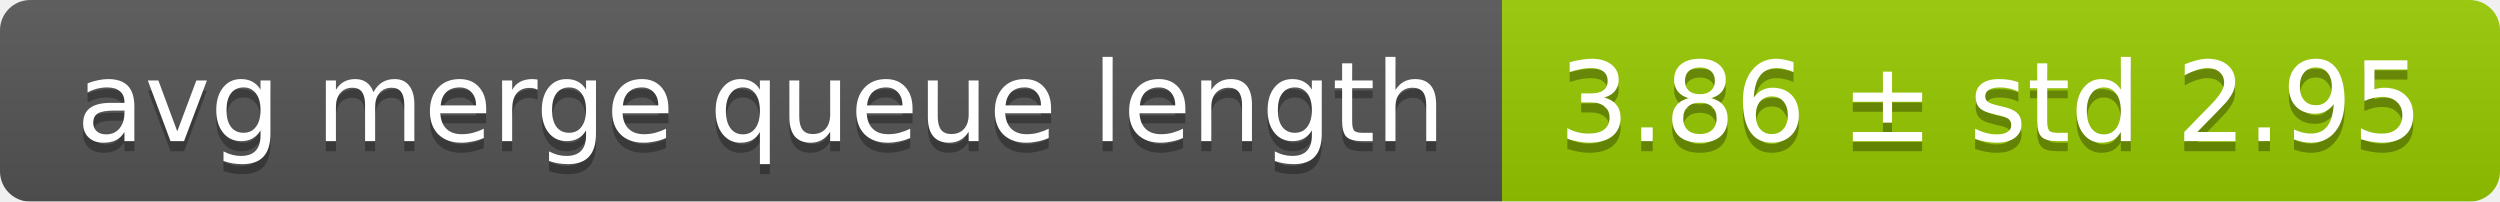
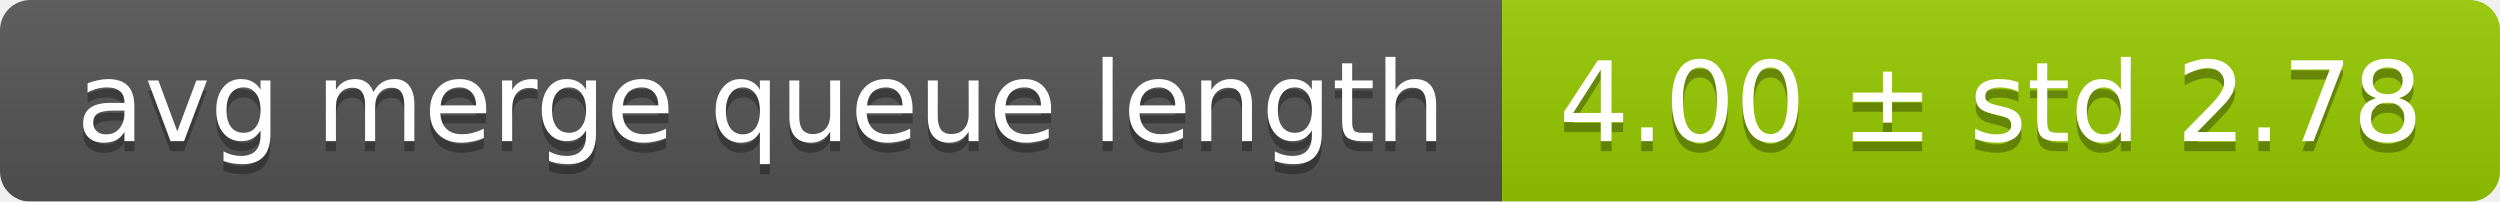
<svg xmlns="http://www.w3.org/2000/svg" width="248" height="20">
  <linearGradient id="smooth" x2="0" y2="100%">
    <stop offset="0" stop-color="#bbb" stop-opacity=".1" />
    <stop offset="1" stop-opacity=".1" />
  </linearGradient>
  <mask id="round">
    <rect width="248" height="20" rx="3" fill="#fff" />
  </mask>
  <g mask="url(#round)">
    <rect width="149" height="20" fill="#555" />
    <rect x="149" width="99" height="20" fill="#97ca00" />
    <rect width="248" height="20" fill="url(#smooth)" />
  </g>
  <g fill="#fff" text-anchor="middle" font-family="DejaVu Sans,Verdana,Geneva,sans-serif" font-size="11">
    <text x="75.5" y="15" fill="#010101" fill-opacity=".3">avg merge queue length</text>
    <text x="75.5" y="14">avg merge queue length</text>
-     <text x="197.5" y="15" fill="#010101" fill-opacity=".3">3.86 ± std 2.95</text>
-     <text x="197.5" y="14">3.86 ± std 2.95</text>
+     <text x="197.5" y="15" fill="#010101" fill-opacity=".3">4.00 ± std 2.78</text>
+     <text x="197.5" y="14">4.00 ± std 2.78</text>
  </g>
</svg>
